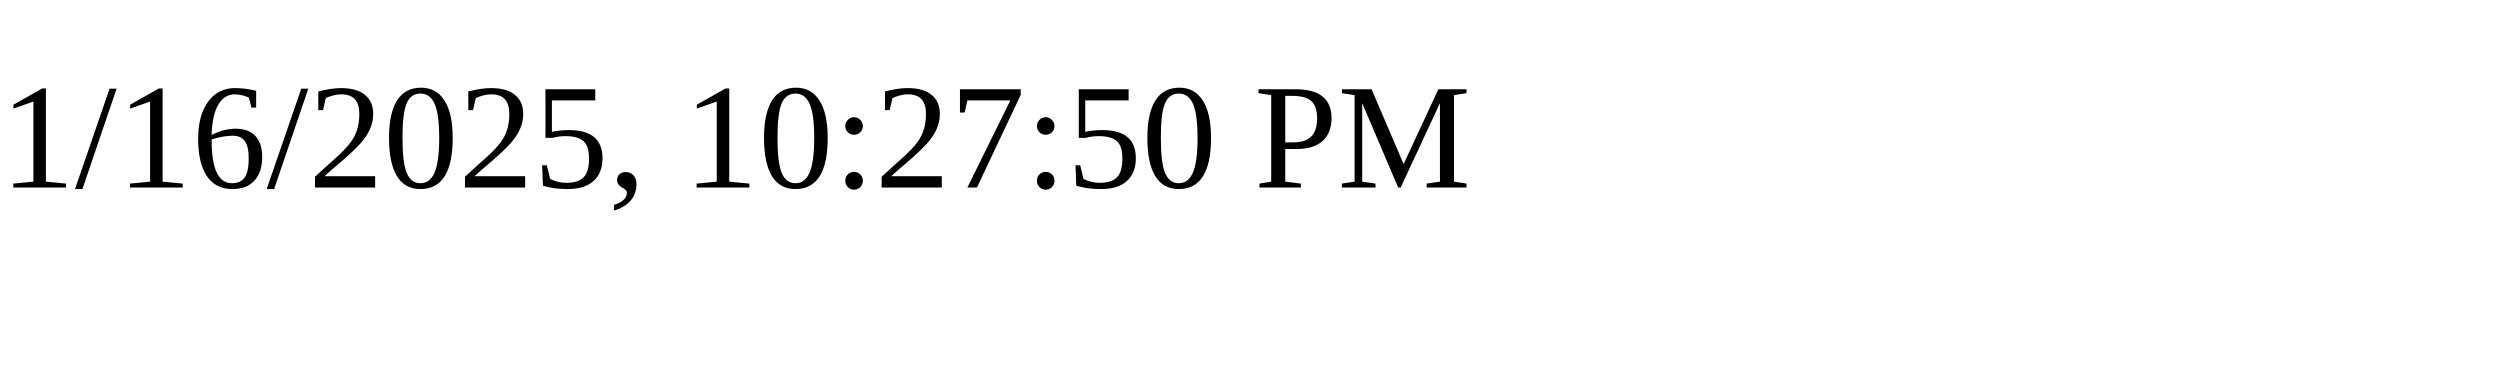
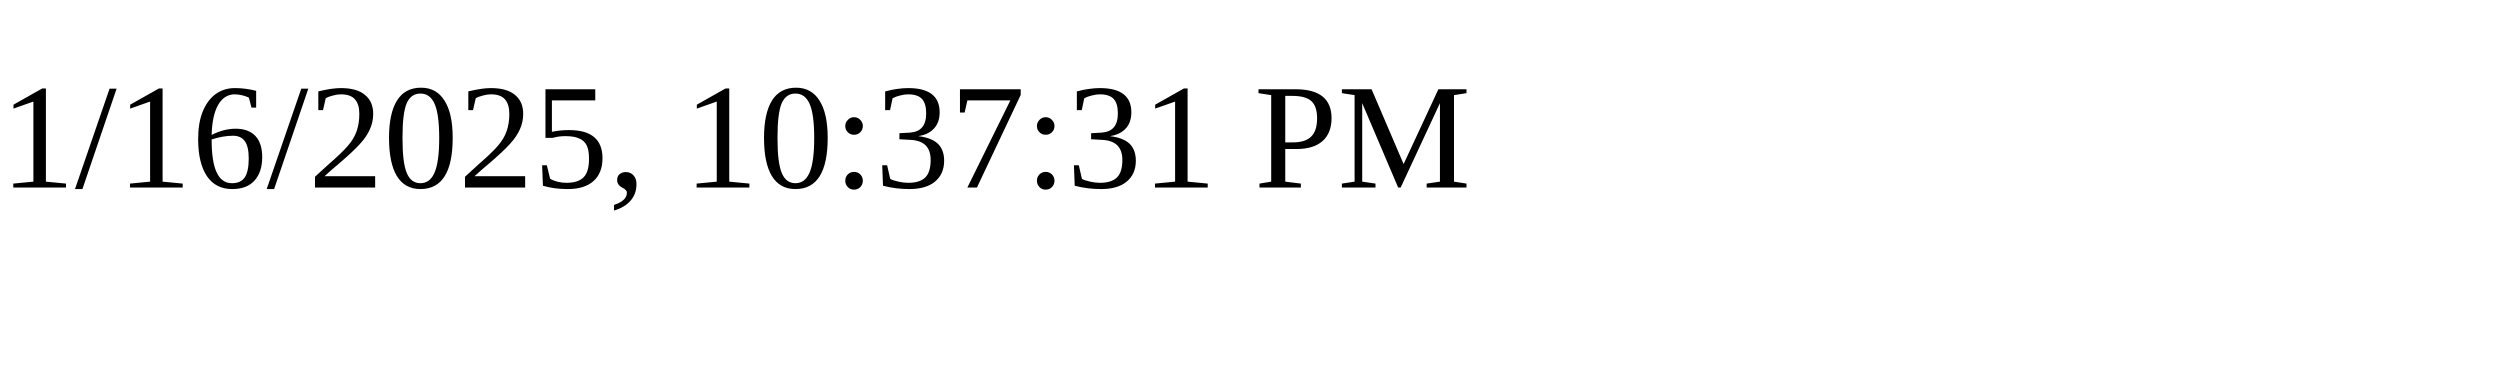
<svg xmlns="http://www.w3.org/2000/svg" height="30" width="200">
-   <text x="0" y="15">1/16/2025, 10:27:50 PM</text>
+   <text x="0" y="15">1/16/2025, 10:37:31 PM</text>
</svg>
